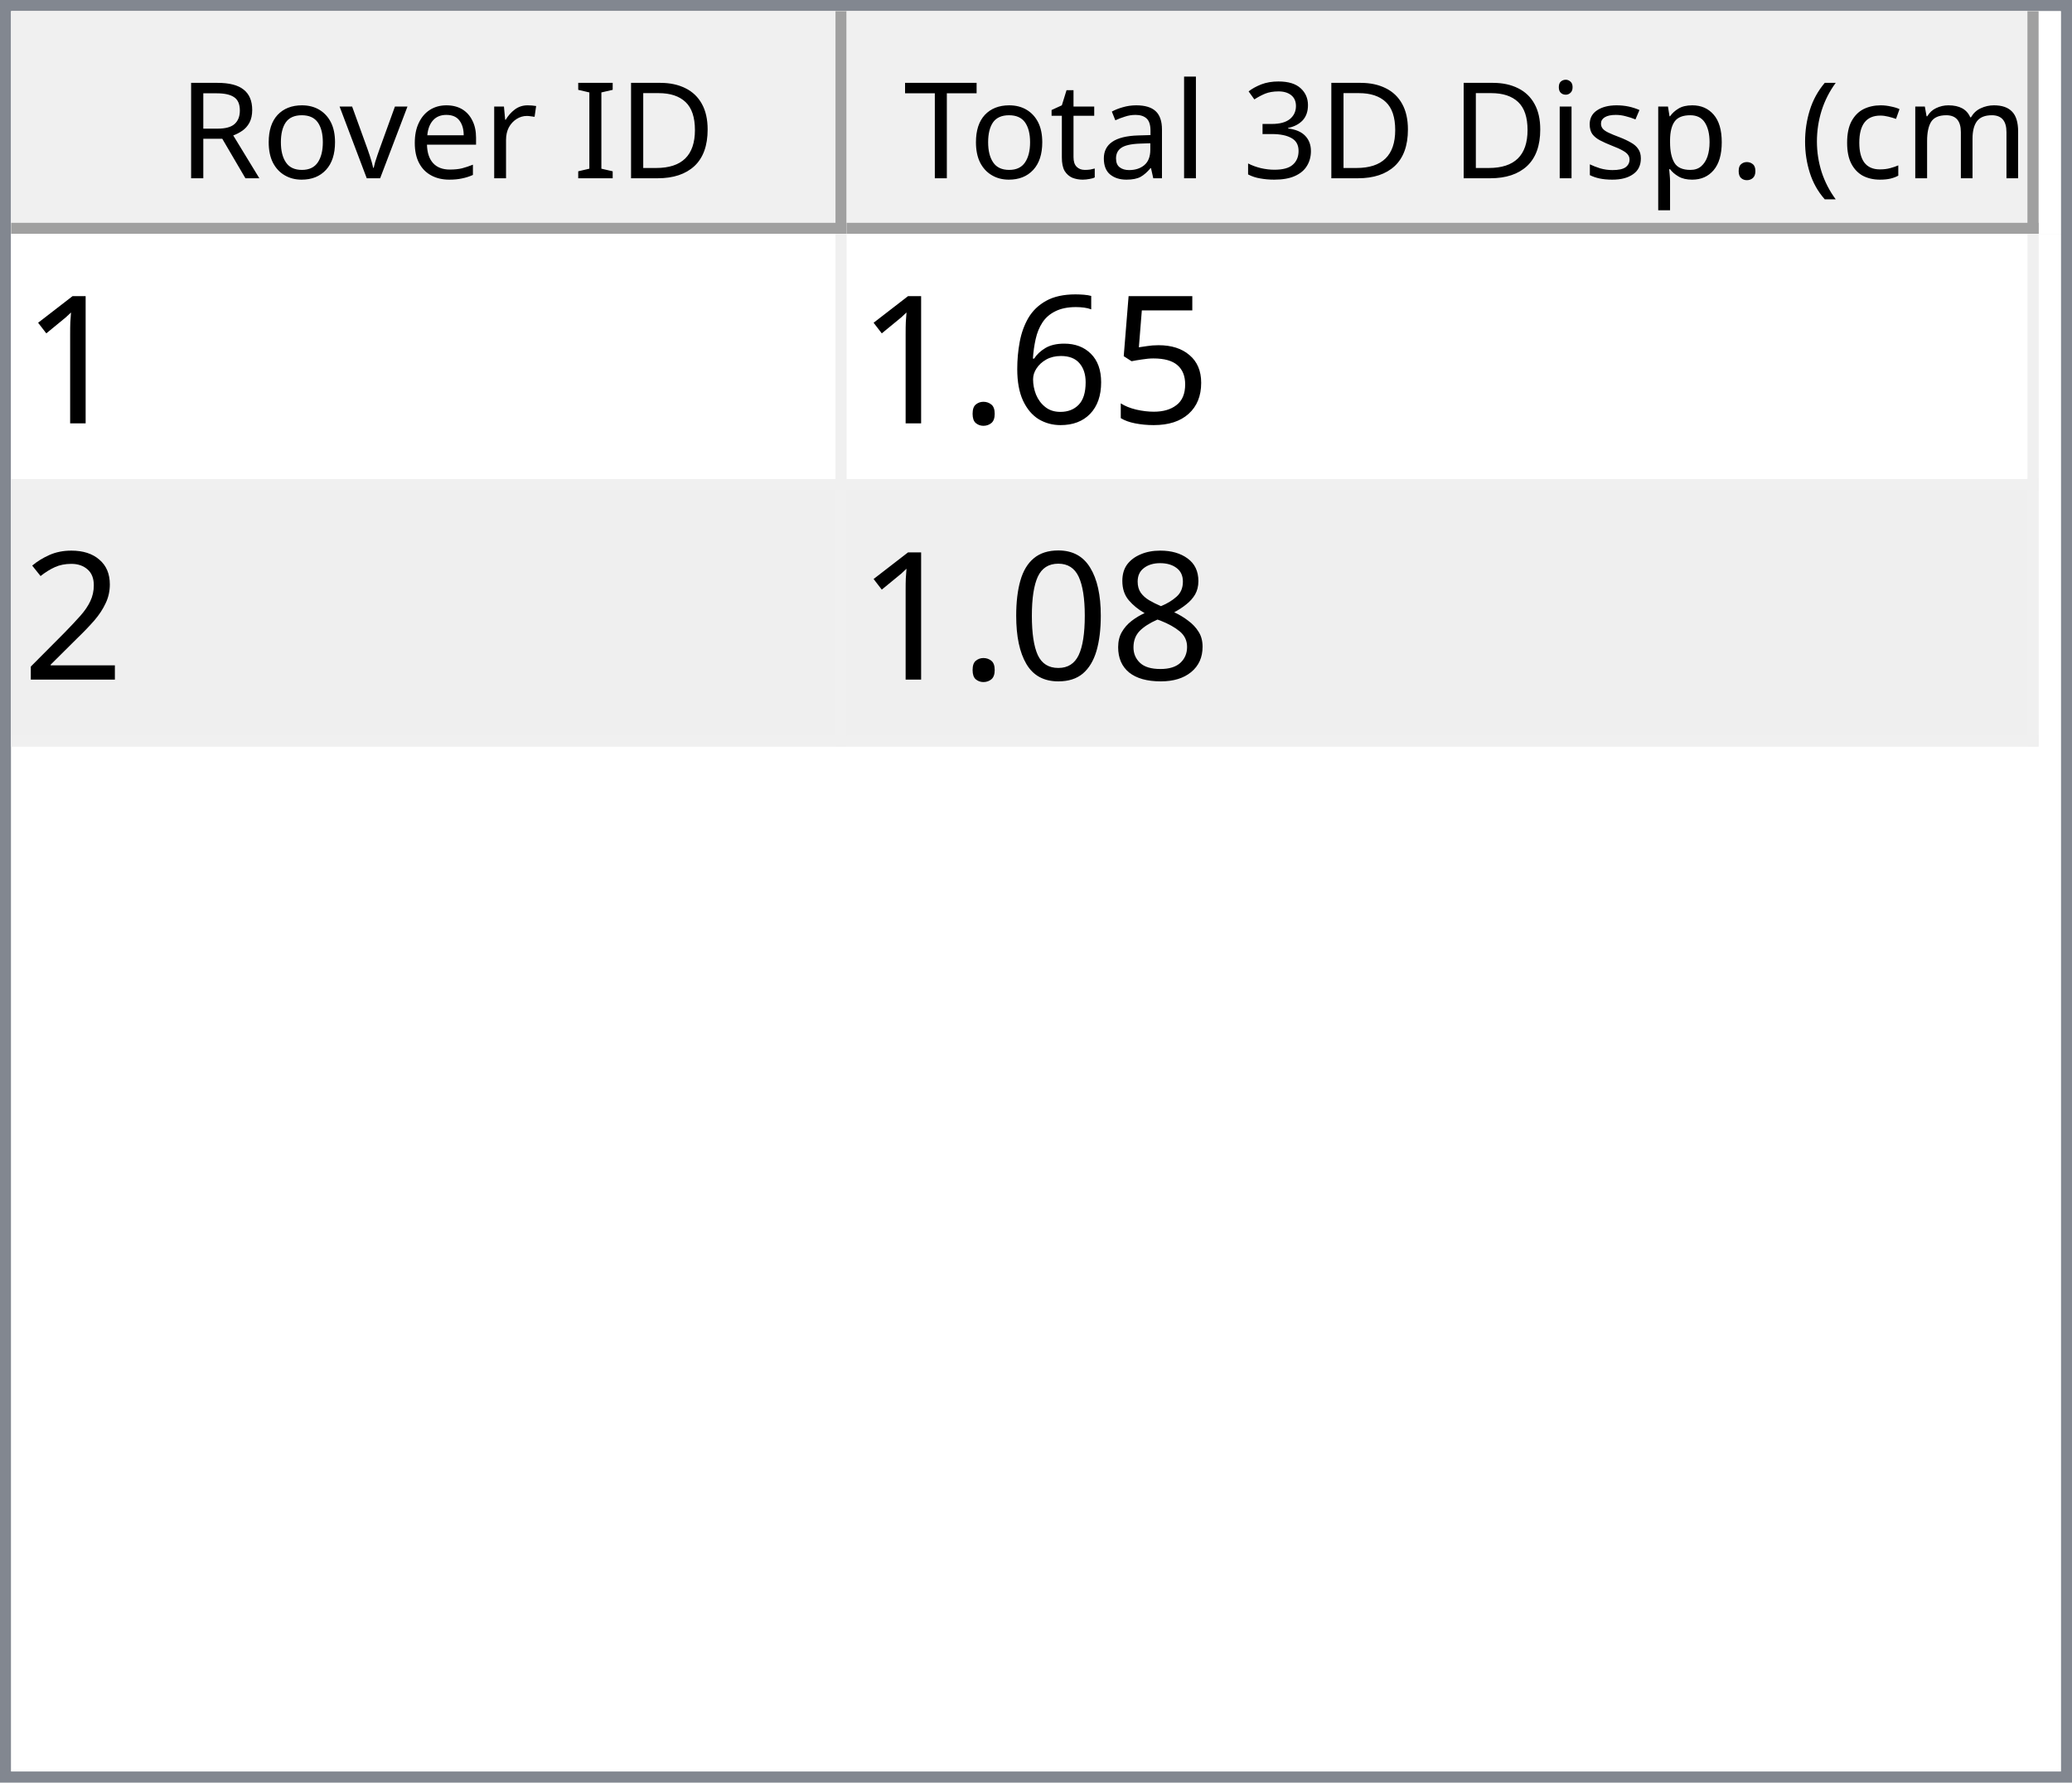
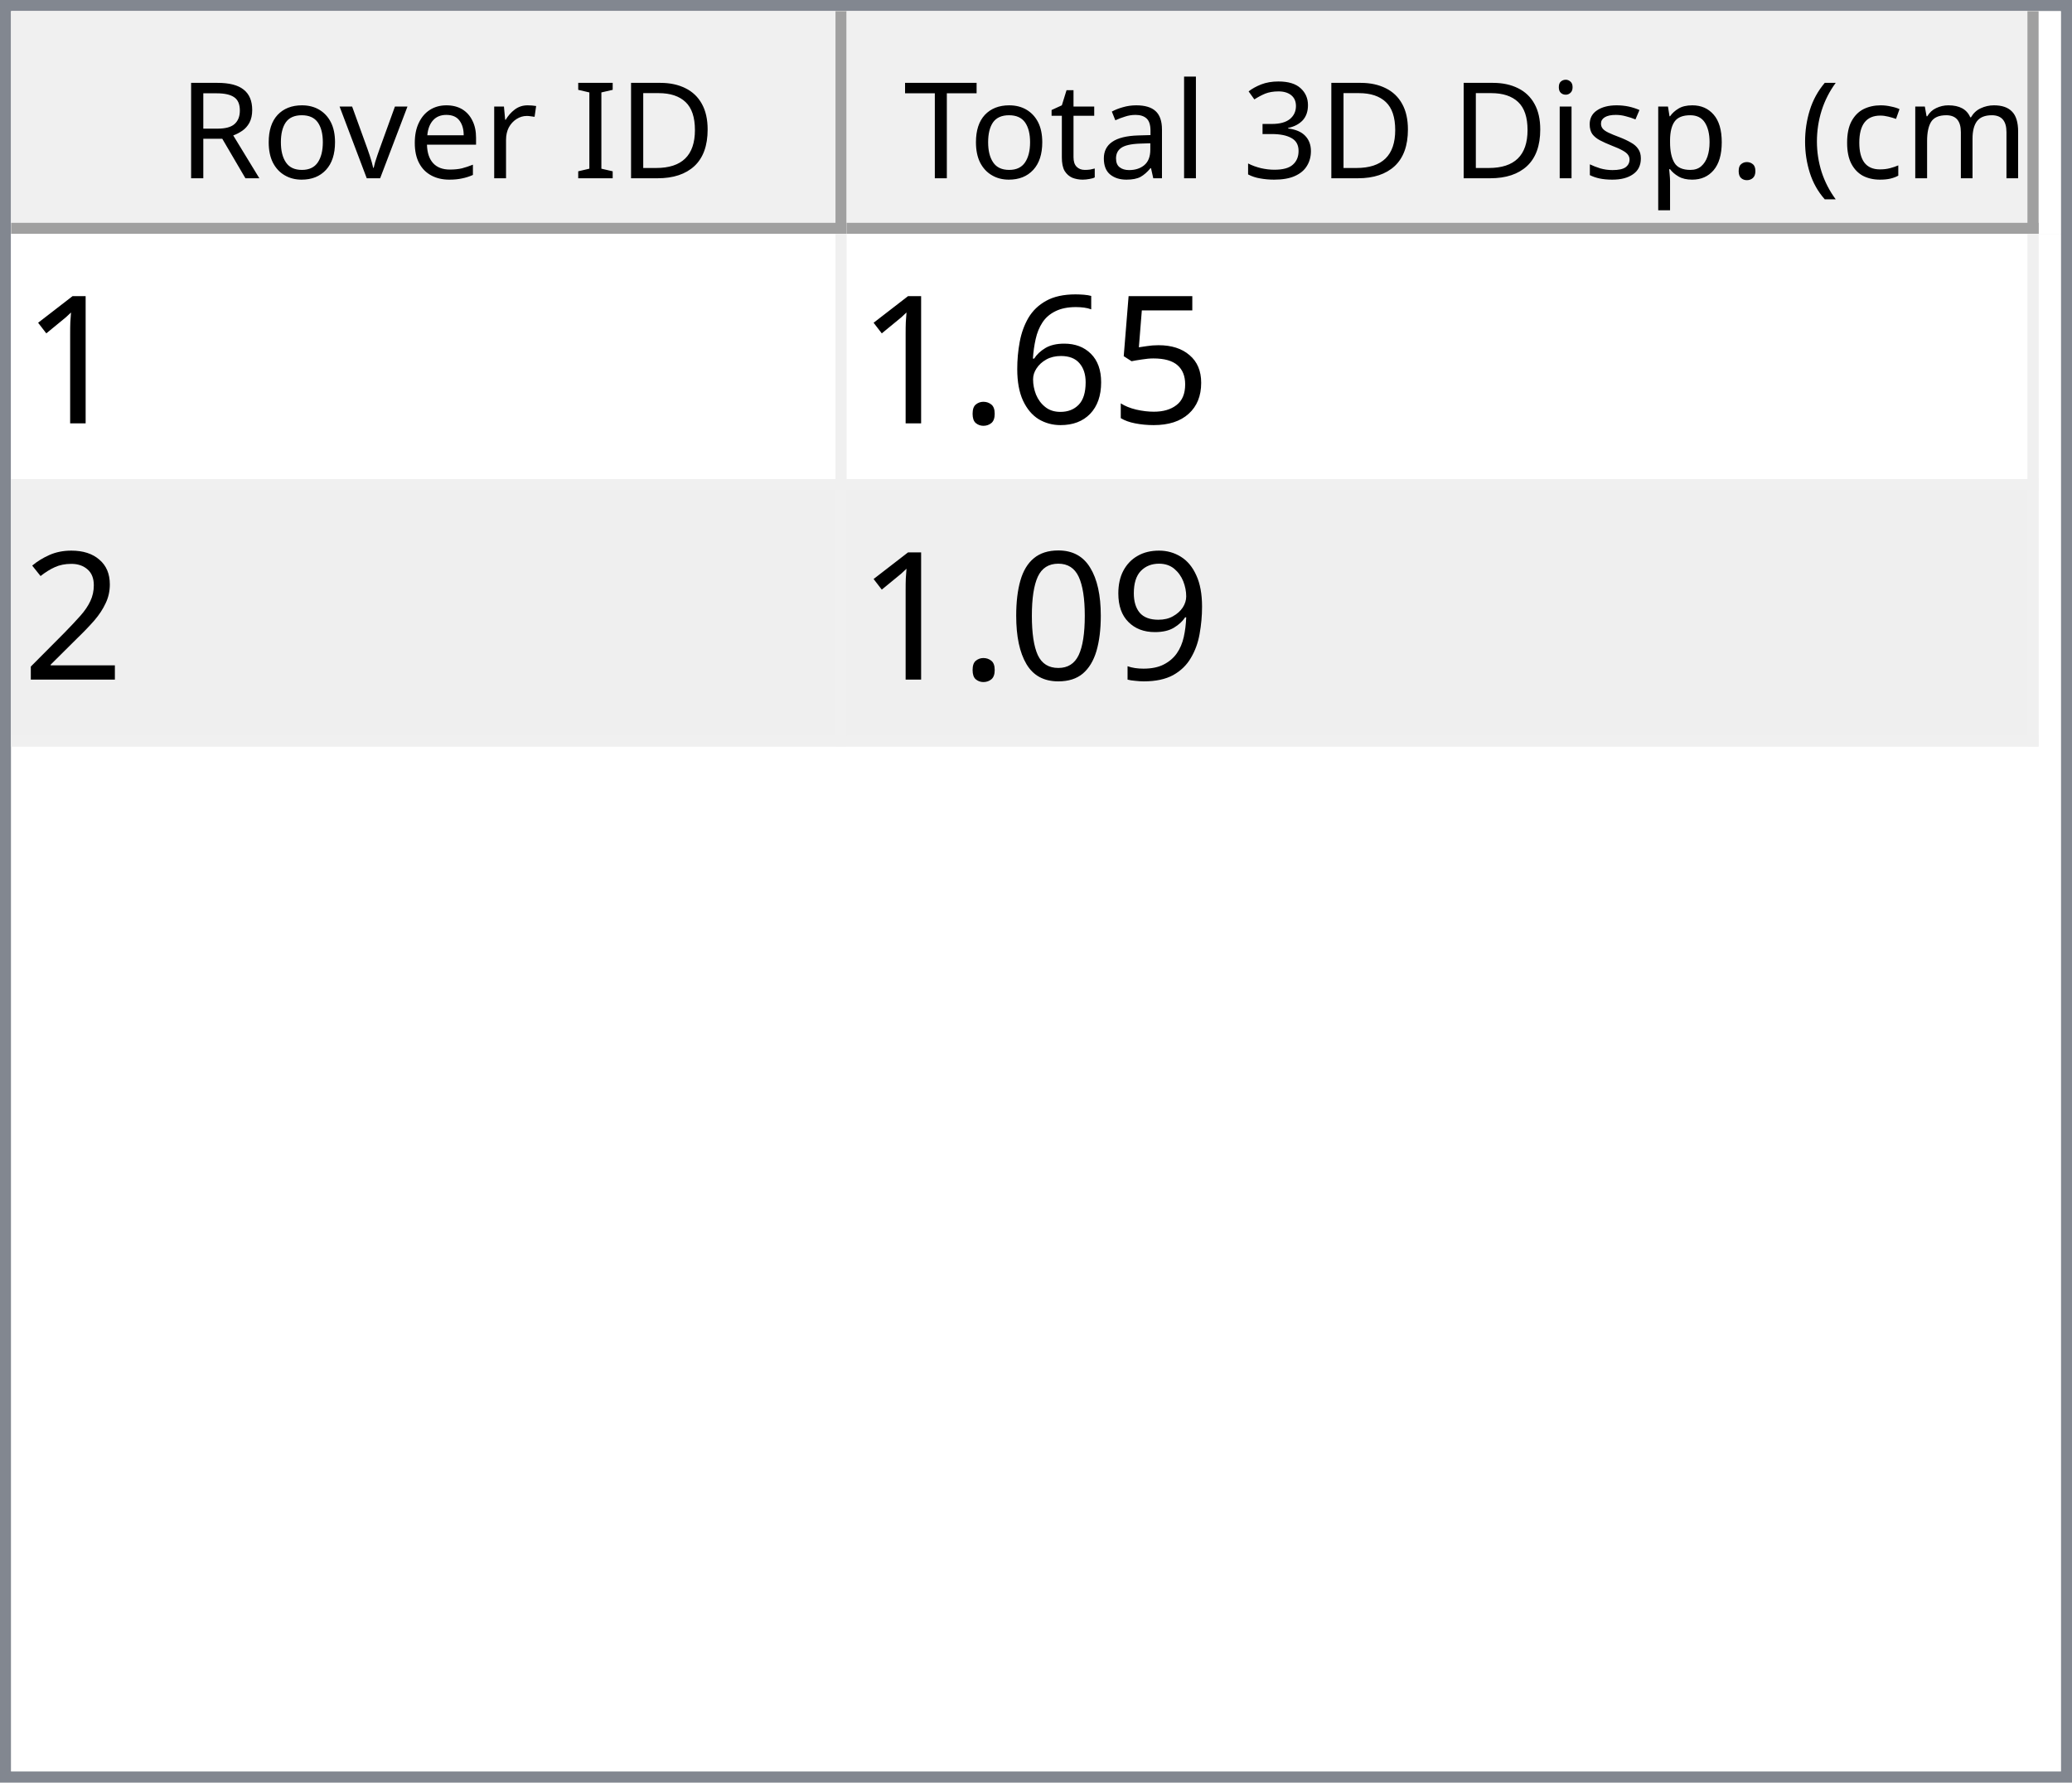
<svg xmlns="http://www.w3.org/2000/svg" style="fill-opacity:1; color-rendering:auto; color-interpolation:auto; text-rendering:auto; stroke:black; stroke-linecap:square; stroke-miterlimit:10; shape-rendering:auto; stroke-opacity:1; fill:black; stroke-dasharray:none; font-weight:normal; stroke-width:1; font-family:'Dialog'; font-style:normal; stroke-linejoin:miter; font-size:12px; stroke-dashoffset:0; image-rendering:auto;" width="186" height="160">
  <defs id="genericDefs" />
  <g>
    <defs id="defs1">
      <clipPath clipPathUnits="userSpaceOnUse" id="clipPath1">
        <path d="M0 0 L186 0 L186 160 L0 160 L0 0 Z" />
      </clipPath>
      <clipPath clipPathUnits="userSpaceOnUse" id="clipPath2">
        <path d="M0 0 L0 160 L186 160 L186 0 Z" />
      </clipPath>
      <clipPath clipPathUnits="userSpaceOnUse" id="clipPath3">
        <path d="M0 0 L0 20 L184 20 L184 0 Z" />
      </clipPath>
      <clipPath clipPathUnits="userSpaceOnUse" id="clipPath4">
        <path d="M0 0 L0 20 L75 20 L75 0 Z" />
      </clipPath>
      <clipPath clipPathUnits="userSpaceOnUse" id="clipPath5">
        <path d="M1 1 L1 19 L74 19 L74 1 Z" />
      </clipPath>
      <clipPath clipPathUnits="userSpaceOnUse" id="clipPath6">
        <path d="M0 0 L0 18 L73 18 L73 0 Z" />
      </clipPath>
      <clipPath clipPathUnits="userSpaceOnUse" id="clipPath7">
        <path d="M-0.5 -0.5 L-0.5 19.5 L74.5 19.5 L74.5 -0.5 Z" />
      </clipPath>
      <clipPath clipPathUnits="userSpaceOnUse" id="clipPath8">
        <path d="M0 0 L0 20 L107 20 L107 0 Z" />
      </clipPath>
      <clipPath clipPathUnits="userSpaceOnUse" id="clipPath9">
        <path d="M1 1 L1 19 L106 19 L106 1 Z" />
      </clipPath>
      <clipPath clipPathUnits="userSpaceOnUse" id="clipPath10">
        <path d="M0 0 L0 18 L105 18 L105 0 Z" />
      </clipPath>
      <clipPath clipPathUnits="userSpaceOnUse" id="clipPath11">
        <path d="M-0.5 -0.5 L-0.5 19.5 L106.5 19.5 L106.5 -0.5 Z" />
      </clipPath>
      <clipPath clipPathUnits="userSpaceOnUse" id="clipPath12">
        <path d="M0 0 L0 138 L184 138 L184 0 Z" />
      </clipPath>
      <clipPath clipPathUnits="userSpaceOnUse" id="clipPath13">
        <path d="M0 0 L0 46 L182 46 L182 0 Z" />
      </clipPath>
      <clipPath clipPathUnits="userSpaceOnUse" id="clipPath14">
        <path d="M-0.5 -0.5 L-0.5 45.5 L181.5 45.5 L181.5 -0.5 Z" />
      </clipPath>
      <clipPath clipPathUnits="userSpaceOnUse" id="clipPath15">
        <path d="M0 0 L0 22 L74 22 L74 0 Z" />
      </clipPath>
      <clipPath clipPathUnits="userSpaceOnUse" id="clipPath16">
        <path d="M0 0 L0 22 L106 22 L106 0 Z" />
      </clipPath>
      <font horiz-adv-x="64.551" id="font1">
        <font-face ascent="107.91" descent="25.098" units-per-em="100" style="font-style:normal; font-family:Segoe UI; font-weight:normal;" />
        <missing-glyph horiz-adv-x="64.551" d="M8.109 0 L8.109 68.266 L56.453 68.266 L56.453 0 L8.109 0 ZM15.328 7.234 L49.219 7.234 L49.219 61.031 L15.328 61.031 L15.328 7.234 Z" />
        <glyph unicode="D" horiz-adv-x="70.117" d="M9.188 0 L9.188 70.016 L28.516 70.016 Q65.531 70.016 65.531 35.891 Q65.531 19.672 55.25 9.836 Q44.969 0 27.734 0 L9.188 0 ZM17.391 62.594 L17.391 7.422 L27.828 7.422 Q41.609 7.422 49.273 14.797 Q56.938 22.172 56.938 35.688 Q56.938 62.594 28.328 62.594 L17.391 62.594 Z" />
        <glyph unicode="I" horiz-adv-x="26.611" d="M17.391 0 L9.188 0 L9.188 70.016 L17.391 70.016 L17.391 0 Z" />
        <glyph unicode=" " horiz-adv-x="27.393" d="" />
        <glyph unicode="r" horiz-adv-x="34.766" d="M34.188 41.891 Q32.078 43.5 28.125 43.5 Q23 43.5 19.555 38.672 Q16.109 33.844 16.109 25.484 L16.109 0 L8.109 0 L8.109 50 L16.109 50 L16.109 39.703 L16.312 39.703 Q18.016 44.969 21.531 47.922 Q25.047 50.875 29.391 50.875 Q32.516 50.875 34.188 50.203 L34.188 41.891 Z" />
        <glyph unicode="e" horiz-adv-x="52.295" d="M48.297 23 L12.984 23 Q13.188 14.656 17.484 10.109 Q21.781 5.562 29.297 5.562 Q37.75 5.562 44.828 11.141 L44.828 3.609 Q38.234 -1.172 27.391 -1.172 Q16.797 -1.172 10.742 5.641 Q4.688 12.453 4.688 24.812 Q4.688 36.469 11.305 43.82 Q17.922 51.172 27.734 51.172 Q37.547 51.172 42.922 44.828 Q48.297 38.484 48.297 27.203 L48.297 23 ZM40.094 29.781 Q40.047 36.719 36.75 40.578 Q33.453 44.438 27.594 44.438 Q21.922 44.438 17.969 40.383 Q14.016 36.328 13.094 29.781 L40.094 29.781 Z" />
        <glyph unicode="v" horiz-adv-x="47.9" d="M47.406 50 L27.484 0 L19.625 0 L0.688 50 L9.469 50 L22.172 13.672 Q23.578 9.672 23.922 6.688 L24.125 6.688 Q24.609 10.453 25.688 13.484 L38.969 50 L47.406 50 Z" />
        <glyph unicode="o" horiz-adv-x="58.594" d="M29 -1.172 Q17.922 -1.172 11.305 5.836 Q4.688 12.844 4.688 24.422 Q4.688 37.016 11.57 44.094 Q18.453 51.172 30.172 51.172 Q41.359 51.172 47.633 44.289 Q53.906 37.406 53.906 25.203 Q53.906 13.234 47.141 6.031 Q40.375 -1.172 29 -1.172 ZM29.594 44.438 Q21.875 44.438 17.383 39.188 Q12.891 33.938 12.891 24.703 Q12.891 15.828 17.43 10.695 Q21.969 5.562 29.594 5.562 Q37.359 5.562 41.531 10.594 Q45.703 15.625 45.703 24.906 Q45.703 34.281 41.531 39.359 Q37.359 44.438 29.594 44.438 Z" />
        <glyph unicode="R" horiz-adv-x="59.814" d="M59.375 0 L49.609 0 L37.891 19.625 Q36.281 22.359 34.766 24.289 Q33.25 26.219 31.664 27.438 Q30.078 28.656 28.25 29.219 Q26.422 29.781 24.125 29.781 L17.391 29.781 L17.391 0 L9.188 0 L9.188 70.016 L30.078 70.016 Q34.672 70.016 38.555 68.867 Q42.438 67.719 45.289 65.375 Q48.141 63.031 49.758 59.547 Q51.375 56.062 51.375 51.375 Q51.375 47.703 50.273 44.656 Q49.172 41.609 47.148 39.211 Q45.125 36.812 42.266 35.133 Q39.406 33.453 35.844 32.516 L35.844 32.328 Q37.594 31.547 38.891 30.547 Q40.188 29.547 41.359 28.18 Q42.531 26.812 43.68 25.078 Q44.828 23.344 46.234 21.047 L59.375 0 ZM17.391 62.594 L17.391 37.203 L28.516 37.203 Q31.594 37.203 34.203 38.133 Q36.812 39.062 38.719 40.797 Q40.625 42.531 41.703 45.047 Q42.781 47.562 42.781 50.688 Q42.781 56.297 39.141 59.445 Q35.5 62.594 28.609 62.594 L17.391 62.594 Z" />
        <glyph unicode=")" horiz-adv-x="30.176" d="M8.297 -15.922 L1.172 -15.922 Q16.406 2.344 16.406 26.812 Q16.406 51.469 1.078 70.016 L8.297 70.016 Q23.531 52.156 23.531 26.703 Q23.531 1.375 8.297 -15.922 Z" />
        <glyph unicode="m" horiz-adv-x="86.133" d="M79.109 0 L71.094 0 L71.094 28.719 Q71.094 37.016 68.531 40.727 Q65.969 44.438 59.906 44.438 Q54.781 44.438 51.195 39.75 Q47.609 35.062 47.609 28.516 L47.609 0 L39.594 0 L39.594 29.688 Q39.594 44.438 28.219 44.438 Q22.953 44.438 19.531 40.016 Q16.109 35.594 16.109 28.516 L16.109 0 L8.109 0 L8.109 50 L16.109 50 L16.109 42.094 L16.312 42.094 Q21.625 51.172 31.844 51.172 Q36.969 51.172 40.773 48.312 Q44.578 45.453 46 40.828 Q51.562 51.172 62.594 51.172 Q79.109 51.172 79.109 30.812 L79.109 0 Z" />
        <glyph unicode="c" horiz-adv-x="46.191" d="M42.188 2.297 Q36.422 -1.172 28.516 -1.172 Q17.828 -1.172 11.258 5.789 Q4.688 12.75 4.688 23.828 Q4.688 36.188 11.766 43.68 Q18.844 51.172 30.672 51.172 Q37.25 51.172 42.281 48.734 L42.281 40.531 Q36.719 44.438 30.375 44.438 Q22.703 44.438 17.797 38.945 Q12.891 33.453 12.891 24.516 Q12.891 15.719 17.508 10.641 Q22.125 5.562 29.891 5.562 Q36.422 5.562 42.188 9.906 L42.188 2.297 Z" />
        <glyph unicode="(" horiz-adv-x="30.176" d="M29.109 -15.922 L21.969 -15.922 Q6.844 1.375 6.844 26.703 Q6.844 52.156 21.969 70.016 L29.203 70.016 Q13.875 51.469 13.875 26.812 Q13.875 2.344 29.109 -15.922 Z" />
        <glyph unicode="." horiz-adv-x="21.68" d="M10.891 -1.078 Q8.641 -1.078 7.055 0.539 Q5.469 2.156 5.469 4.391 Q5.469 6.641 7.055 8.273 Q8.641 9.906 10.891 9.906 Q13.188 9.906 14.797 8.273 Q16.406 6.641 16.406 4.391 Q16.406 2.156 14.797 0.539 Q13.188 -1.078 10.891 -1.078 Z" />
        <glyph unicode="p" horiz-adv-x="58.789" d="M16.312 7.234 L16.109 7.234 L16.109 -23 L8.109 -23 L8.109 50 L16.109 50 L16.109 41.219 L16.312 41.219 Q22.219 51.172 33.594 51.172 Q43.266 51.172 48.688 44.461 Q54.109 37.75 54.109 26.469 Q54.109 13.922 48 6.375 Q41.891 -1.172 31.297 -1.172 Q21.578 -1.172 16.312 7.234 ZM16.109 27.391 L16.109 20.406 Q16.109 14.203 20.141 9.883 Q24.172 5.562 30.375 5.562 Q37.641 5.562 41.773 11.133 Q45.906 16.703 45.906 26.609 Q45.906 34.969 42.047 39.703 Q38.188 44.438 31.594 44.438 Q24.609 44.438 20.359 39.578 Q16.109 34.719 16.109 27.391 Z" />
        <glyph unicode="s" horiz-adv-x="42.432" d="M5.078 1.812 L5.078 10.406 Q11.625 5.562 19.484 5.562 Q30.031 5.562 30.031 12.594 Q30.031 14.594 29.125 15.992 Q28.219 17.391 26.68 18.461 Q25.141 19.531 23.07 20.383 Q21 21.234 18.609 22.172 Q15.281 23.484 12.766 24.828 Q10.25 26.172 8.57 27.859 Q6.891 29.547 6.031 31.695 Q5.172 33.844 5.172 36.719 Q5.172 40.234 6.789 42.945 Q8.406 45.656 11.086 47.484 Q13.766 49.312 17.211 50.242 Q20.656 51.172 24.312 51.172 Q30.812 51.172 35.938 48.922 L35.938 40.828 Q30.422 44.438 23.25 44.438 Q21 44.438 19.195 43.922 Q17.391 43.406 16.094 42.477 Q14.797 41.547 14.086 40.258 Q13.375 38.969 13.375 37.406 Q13.375 35.453 14.086 34.133 Q14.797 32.812 16.164 31.789 Q17.531 30.766 19.484 29.938 Q21.438 29.109 23.922 28.125 Q27.25 26.859 29.883 25.516 Q32.516 24.172 34.375 22.484 Q36.234 20.797 37.234 18.602 Q38.234 16.406 38.234 13.375 Q38.234 9.672 36.602 6.938 Q34.969 4.203 32.234 2.398 Q29.5 0.594 25.93 -0.289 Q22.359 -1.172 18.453 -1.172 Q10.75 -1.172 5.078 1.812 Z" />
        <glyph unicode="i" horiz-adv-x="24.219" d="M12.203 62.703 Q10.062 62.703 8.547 64.164 Q7.031 65.625 7.031 67.875 Q7.031 70.125 8.547 71.609 Q10.062 73.094 12.203 73.094 Q14.406 73.094 15.945 71.609 Q17.484 70.125 17.484 67.875 Q17.484 65.719 15.945 64.211 Q14.406 62.703 12.203 62.703 ZM16.109 0 L8.109 0 L8.109 50 L16.109 50 L16.109 0 Z" />
        <glyph unicode="3" horiz-adv-x="53.906" d="M46.531 19.828 Q46.531 15.094 44.75 11.211 Q42.969 7.328 39.719 4.57 Q36.469 1.812 31.93 0.297 Q27.391 -1.219 21.922 -1.219 Q11.922 -1.219 6 2.594 L6 11.188 Q13.094 5.609 22.219 5.609 Q25.875 5.609 28.828 6.539 Q31.781 7.469 33.906 9.227 Q36.031 10.984 37.18 13.477 Q38.328 15.969 38.328 19.094 Q38.328 32.812 18.797 32.812 L12.984 32.812 L12.984 39.594 L18.5 39.594 Q35.797 39.594 35.797 52.484 Q35.797 64.406 22.609 64.406 Q15.188 64.406 8.688 59.422 L8.688 67.188 Q15.375 71.188 24.609 71.188 Q29 71.188 32.57 69.969 Q36.141 68.75 38.68 66.555 Q41.219 64.359 42.609 61.281 Q44 58.203 44 54.5 Q44 40.672 30.031 36.719 L30.031 36.531 Q33.594 36.141 36.625 34.797 Q39.656 33.453 41.852 31.305 Q44.047 29.156 45.289 26.25 Q46.531 23.344 46.531 19.828 Z" />
        <glyph unicode="l" horiz-adv-x="24.219" d="M16.109 0 L8.109 0 L8.109 74.031 L16.109 74.031 L16.109 0 Z" />
        <glyph unicode="a" horiz-adv-x="50.879" d="M43.891 0 L35.891 0 L35.891 7.812 L35.688 7.812 Q30.469 -1.172 20.312 -1.172 Q12.844 -1.172 8.617 2.781 Q4.391 6.734 4.391 13.281 Q4.391 27.297 20.906 29.594 L35.891 31.688 Q35.891 44.438 25.594 44.438 Q16.547 44.438 9.281 38.281 L9.281 46.484 Q16.656 51.172 26.266 51.172 Q43.891 51.172 43.891 32.516 L43.891 0 ZM35.891 25.297 L23.828 23.641 Q18.266 22.859 15.43 20.875 Q12.594 18.891 12.594 13.875 Q12.594 10.203 15.211 7.883 Q17.828 5.562 22.172 5.562 Q28.125 5.562 32.008 9.742 Q35.891 13.922 35.891 20.312 L35.891 25.297 Z" />
        <glyph unicode="t" horiz-adv-x="33.887" d="M31.297 0.484 Q28.469 -1.078 23.828 -1.078 Q10.688 -1.078 10.688 13.578 L10.688 43.172 L2.094 43.172 L2.094 50 L10.688 50 L10.688 62.203 L18.703 64.797 L18.703 50 L31.297 50 L31.297 43.172 L18.703 43.172 L18.703 14.984 Q18.703 9.969 20.414 7.82 Q22.125 5.672 26.078 5.672 Q29.109 5.672 31.297 7.328 L31.297 0.484 Z" />
        <glyph unicode="T" horiz-adv-x="52.393" d="M50.594 62.594 L30.375 62.594 L30.375 0 L22.172 0 L22.172 62.594 L2 62.594 L2 70.016 L50.594 70.016 L50.594 62.594 Z" />
      </font>
      <font horiz-adv-x="75.0" id="font2">
        <font-face ascent="100.537" descent="21.973" units-per-em="100" style="font-style:normal; font-family:sans-serif; font-weight:normal;" />
        <missing-glyph horiz-adv-x="75.0" d="M12.5 0 L12.5 62.5 L62.5 62.5 L62.5 0 L12.5 0 ZM14.062 1.562 L60.938 1.562 L60.938 60.938 L14.062 60.938 L14.062 1.562 Z" />
        <glyph unicode="1" horiz-adv-x="55.615" d="M37.25 0 L28.469 0 L28.469 56 Q25.297 52.984 20.141 49.953 Q14.984 46.922 10.891 45.406 L10.891 53.906 Q18.266 57.375 23.781 62.305 Q29.297 67.234 31.594 71.875 L37.25 71.875 L37.25 0 Z" />
        <glyph unicode="5" horiz-adv-x="55.615" d="M4.156 18.75 L13.375 19.531 Q14.406 12.797 18.141 9.398 Q21.875 6 27.156 6 Q33.5 6 37.891 10.789 Q42.281 15.578 42.281 23.484 Q42.281 31 38.062 35.352 Q33.844 39.703 27 39.703 Q22.75 39.703 19.336 37.773 Q15.922 35.844 13.969 32.766 L5.719 33.844 L12.641 70.609 L48.25 70.609 L48.25 62.203 L19.672 62.203 L15.828 42.969 Q22.266 47.469 29.344 47.469 Q38.719 47.469 45.164 40.969 Q51.609 34.469 51.609 24.266 Q51.609 14.547 45.953 7.469 Q39.062 -1.219 27.156 -1.219 Q17.391 -1.219 11.211 4.25 Q5.031 9.719 4.156 18.75 Z" />
        <glyph unicode="6" horiz-adv-x="55.615" d="M49.75 54.047 L41.016 53.375 Q39.844 58.547 37.703 60.891 Q34.125 64.656 28.906 64.656 Q24.703 64.656 21.531 62.312 Q17.391 59.281 14.992 53.469 Q12.594 47.656 12.5 36.922 Q15.672 41.75 20.266 44.094 Q24.859 46.438 29.891 46.438 Q38.672 46.438 44.852 39.969 Q51.031 33.5 51.031 23.25 Q51.031 16.5 48.125 10.719 Q45.219 4.938 40.141 1.859 Q35.062 -1.219 28.609 -1.219 Q17.625 -1.219 10.695 6.859 Q3.766 14.938 3.766 33.5 Q3.766 54.25 11.422 63.672 Q18.109 71.875 29.438 71.875 Q37.891 71.875 43.289 67.141 Q48.688 62.406 49.75 54.047 ZM13.875 23.188 Q13.875 18.656 15.797 14.508 Q17.719 10.359 21.188 8.18 Q24.656 6 28.469 6 Q34.031 6 38.039 10.492 Q42.047 14.984 42.047 22.703 Q42.047 30.125 38.086 34.398 Q34.125 38.672 28.125 38.672 Q22.172 38.672 18.023 34.398 Q13.875 30.125 13.875 23.188 Z" />
        <glyph unicode="." horiz-adv-x="27.783" d="M9.078 0 L9.078 10.016 L19.094 10.016 L19.094 0 L9.078 0 Z" />
        <glyph unicode="2" horiz-adv-x="55.615" d="M50.344 8.453 L50.344 0 L3.031 0 Q2.938 3.172 4.047 6.109 Q5.859 10.938 9.836 15.625 Q13.812 20.312 21.344 26.469 Q33.016 36.031 37.117 41.625 Q41.219 47.219 41.219 52.203 Q41.219 57.422 37.477 61.008 Q33.734 64.594 27.734 64.594 Q21.391 64.594 17.578 60.789 Q13.766 56.984 13.719 50.25 L4.688 51.172 Q5.609 61.281 11.664 66.578 Q17.719 71.875 27.938 71.875 Q38.234 71.875 44.242 66.164 Q50.25 60.453 50.25 52 Q50.25 47.703 48.492 43.555 Q46.734 39.406 42.656 34.812 Q38.578 30.219 29.109 22.219 Q21.188 15.578 18.945 13.211 Q16.703 10.844 15.234 8.453 L50.344 8.453 Z" />
-         <glyph unicode="8" horiz-adv-x="55.615" d="M17.672 38.812 Q12.203 40.828 9.57 44.539 Q6.938 48.25 6.938 53.422 Q6.938 61.234 12.555 66.555 Q18.172 71.875 27.484 71.875 Q36.859 71.875 42.578 66.43 Q48.297 60.984 48.297 53.172 Q48.297 48.188 45.68 44.508 Q43.062 40.828 37.75 38.812 Q44.344 36.672 47.781 31.883 Q51.219 27.094 51.219 20.453 Q51.219 11.281 44.727 5.031 Q38.234 -1.219 27.641 -1.219 Q17.047 -1.219 10.547 5.055 Q4.047 11.328 4.047 20.703 Q4.047 27.688 7.594 32.398 Q11.141 37.109 17.672 38.812 ZM15.922 53.719 Q15.922 48.641 19.195 45.414 Q22.469 42.188 27.688 42.188 Q32.766 42.188 36.016 45.383 Q39.266 48.578 39.266 53.219 Q39.266 58.062 35.914 61.359 Q32.562 64.656 27.594 64.656 Q22.562 64.656 19.242 61.43 Q15.922 58.203 15.922 53.719 ZM13.094 20.656 Q13.094 16.891 14.875 13.375 Q16.656 9.859 20.172 7.93 Q23.688 6 27.734 6 Q34.031 6 38.133 10.055 Q42.234 14.109 42.234 20.359 Q42.234 26.703 38.016 30.859 Q33.797 35.016 27.438 35.016 Q21.234 35.016 17.164 30.914 Q13.094 26.812 13.094 20.656 Z" />
+         <glyph unicode="9" horiz-adv-x="55.615" d="M5.469 16.547 L13.922 17.328 Q14.984 11.375 18.016 8.688 Q21.047 6 25.781 6 Q29.828 6 32.883 7.859 Q35.938 9.719 37.891 12.82 Q39.844 15.922 41.164 21.195 Q42.484 26.469 42.484 31.938 Q42.484 32.516 42.438 33.688 Q39.797 29.5 35.234 26.883 Q30.672 24.266 25.344 24.266 Q16.453 24.266 10.305 30.711 Q4.156 37.156 4.156 47.703 Q4.156 58.594 10.578 65.234 Q17 71.875 26.656 71.875 Q33.641 71.875 39.43 68.117 Q45.219 64.359 48.219 57.398 Q51.219 50.438 51.219 37.25 Q51.219 23.531 48.242 15.406 Q45.266 7.281 39.383 3.031 Q33.5 -1.219 25.594 -1.219 Q17.188 -1.219 11.867 3.445 Q6.547 8.109 5.469 16.547 ZM41.453 48.141 Q41.453 55.719 37.43 60.156 Q33.406 64.594 27.734 64.594 Q21.875 64.594 17.531 59.812 Q13.188 55.031 13.188 47.406 Q13.188 40.578 17.312 36.305 Q21.438 32.031 27.484 32.031 Q33.594 32.031 37.523 36.305 Q41.453 40.578 41.453 48.141 Z" />
        <glyph unicode="0" horiz-adv-x="55.615" d="M4.156 35.297 Q4.156 48 6.766 55.742 Q9.375 63.484 14.523 67.68 Q19.672 71.875 27.484 71.875 Q33.25 71.875 37.594 69.555 Q41.938 67.234 44.773 62.867 Q47.609 58.5 49.219 52.227 Q50.828 45.953 50.828 35.297 Q50.828 22.703 48.242 14.969 Q45.656 7.234 40.508 3.008 Q35.359 -1.219 27.484 -1.219 Q17.141 -1.219 11.234 6.203 Q4.156 15.141 4.156 35.297 ZM13.188 35.297 Q13.188 17.672 17.312 11.836 Q21.438 6 27.484 6 Q33.547 6 37.672 11.859 Q41.797 17.719 41.797 35.297 Q41.797 52.984 37.672 58.789 Q33.547 64.594 27.391 64.594 Q21.344 64.594 17.719 59.469 Q13.188 52.938 13.188 35.297 Z" />
      </font>
    </defs>
    <g style="fill:white; stroke:white;">
      <rect x="0" y="0" width="186" style="clip-path:url(#clipPath1); stroke:none;" height="160" />
    </g>
    <g style="fill:white; text-rendering:optimizeSpeed; color-rendering:optimizeSpeed; image-rendering:optimizeSpeed; shape-rendering:crispEdges; stroke:white; color-interpolation:sRGB;">
      <rect x="0" width="186" height="160" y="0" style="stroke:none;" />
      <path style="stroke:none;" d="M0 160 L186 160 L186 0 L0 0 Z" />
    </g>
    <g style="fill:rgb(240,240,240); font-family:'Segoe UI'; stroke:rgb(240,240,240);">
      <rect x="0" y="0" width="186" style="clip-path:url(#clipPath2); stroke:none;" height="160" />
    </g>
    <g style="fill:rgb(130,135,144); font-family:'Segoe UI'; stroke:rgb(130,135,144);">
      <path d="M0 0 L186 0 L186 160 L0 160 L0 0 ZM1 1 L185 1 L185 159 L1 159 L1 1 Z" style="fill-rule:evenodd; clip-path:url(#clipPath2); stroke:none;" />
    </g>
    <g style="fill:white; font-family:'Segoe UI'; stroke:white;" transform="translate(1,1)">
      <rect x="0" y="0" width="184" style="clip-path:url(#clipPath3); stroke:none;" height="20" />
    </g>
    <g style="fill:rgb(240,240,240); font-family:'Segoe UI'; stroke:rgb(240,240,240);" transform="translate(1,1)">
      <rect x="0" y="0" width="75" style="clip-path:url(#clipPath4); stroke:none;" height="20" />
    </g>
    <g style="font-family:'Segoe UI';" transform="translate(2,2)">
      <text x="14" xml:space="preserve" y="14" style="clip-path:url(#clipPath6); stroke:none;">Rover ID</text>
    </g>
    <g style="fill:rgb(160,160,160); font-family:'Segoe UI'; stroke:rgb(160,160,160); stroke-linejoin:bevel;" transform="translate(1.5,1.5)">
      <line x1="74" x2="74" y1="0" style="fill:none; clip-path:url(#clipPath7);" y2="19" />
    </g>
    <g style="fill:rgb(160,160,160); font-family:'Segoe UI'; stroke:rgb(160,160,160); stroke-linejoin:bevel;" transform="matrix(1,0,0,1,1,1) translate(0.5,0.5)">
      <line x1="0" x2="74" y1="19" style="fill:none; clip-path:url(#clipPath7);" y2="19" />
    </g>
    <g style="fill:rgb(240,240,240); font-family:'Segoe UI'; stroke:rgb(240,240,240);" transform="translate(76,1)">
      <rect x="0" y="0" width="107" style="clip-path:url(#clipPath8); stroke:none;" height="20" />
    </g>
    <g style="font-family:'Segoe UI';" transform="translate(77,2)">
      <text x="1" xml:space="preserve" y="14" style="clip-path:url(#clipPath10); stroke:none;"> Total 3D Disp. (cm)</text>
    </g>
    <g style="fill:rgb(160,160,160); font-family:'Segoe UI'; stroke:rgb(160,160,160); stroke-linejoin:bevel;" transform="translate(76.5,1.5)">
      <line x1="106" x2="106" y1="0" style="fill:none; clip-path:url(#clipPath11);" y2="19" />
    </g>
    <g style="fill:rgb(160,160,160); font-family:'Segoe UI'; stroke:rgb(160,160,160); stroke-linejoin:bevel;" transform="matrix(1,0,0,1,76,1) translate(0.5,0.5)">
      <line x1="0" x2="106" y1="19" style="fill:none; clip-path:url(#clipPath11);" y2="19" />
    </g>
    <g style="fill:white; font-family:'Segoe UI'; stroke:white;" transform="translate(1,21)">
      <rect x="0" y="0" width="184" style="clip-path:url(#clipPath12); stroke:none;" height="138" />
    </g>
    <g style="fill:rgb(240,240,240); font-size:16px; font-family:sans-serif; stroke:rgb(240,240,240);" transform="translate(1,21)">
      <rect x="0" y="0" width="182" style="clip-path:url(#clipPath13); stroke:none;" height="46" />
      <line transform="translate(0.5,0.5)" x1="0" x2="181" y1="22" style="clip-path:url(#clipPath14); fill:none; stroke-linejoin:bevel;" y2="22" />
    </g>
    <g transform="matrix(1,0,0,1,1,21) translate(0.5,0.5)" style="fill:rgb(240,240,240); font-size:16px; font-family:sans-serif; stroke:rgb(240,240,240); stroke-linejoin:bevel;">
      <line x1="0" x2="181" y1="45" style="fill:none; clip-path:url(#clipPath14);" y2="45" />
    </g>
    <g transform="matrix(1,0,0,1,1,21) translate(0.5,0.5)" style="fill:rgb(240,240,240); font-size:16px; font-family:sans-serif; stroke:rgb(240,240,240); stroke-linejoin:bevel;">
      <line x1="74" x2="74" y1="0" style="fill:none; clip-path:url(#clipPath14);" y2="45" />
    </g>
    <g transform="matrix(1,0,0,1,1,21) translate(0.5,0.5)" style="fill:rgb(240,240,240); font-size:16px; font-family:sans-serif; stroke:rgb(240,240,240); stroke-linejoin:bevel;">
      <line x1="181" x2="181" y1="0" style="fill:none; clip-path:url(#clipPath14);" y2="45" />
    </g>
    <g style="fill:white; font-size:16px; font-family:sans-serif; stroke:white;" transform="matrix(1,0,0,1,1,21)">
      <rect x="0" y="0" width="74" style="clip-path:url(#clipPath15); stroke:none;" height="22" />
      <text x="1" y="17" style="fill:black; clip-path:url(#clipPath15); stroke:none;" xml:space="preserve">1</text>
    </g>
    <g style="fill:white; font-size:16px; font-family:sans-serif; stroke:white;" transform="matrix(1,0,0,1,1,21) translate(75,0)">
      <rect x="0" y="0" width="106" style="clip-path:url(#clipPath16); stroke:none;" height="22" />
      <text x="1" y="17" style="fill:black; clip-path:url(#clipPath16); stroke:none;" xml:space="preserve">1.65</text>
    </g>
    <g style="fill:rgb(239,239,239); font-size:16px; font-family:sans-serif; stroke:rgb(239,239,239);" transform="matrix(1,0,0,1,1,21) translate(0,23)">
      <rect x="0" y="0" width="74" style="clip-path:url(#clipPath15); stroke:none;" height="22" />
      <text x="1" y="17" style="fill:black; clip-path:url(#clipPath15); stroke:none;" xml:space="preserve">2</text>
    </g>
    <g style="fill:rgb(239,239,239); font-size:16px; font-family:sans-serif; stroke:rgb(239,239,239);" transform="matrix(1,0,0,1,1,21) translate(75,23)">
      <rect x="0" y="0" width="106" style="clip-path:url(#clipPath16); stroke:none;" height="22" />
-       <text x="1" y="17" style="fill:black; clip-path:url(#clipPath16); stroke:none;" xml:space="preserve">1.08</text>
+       <text x="1" y="17" style="fill:black; clip-path:url(#clipPath16); stroke:none;" xml:space="preserve">1.09</text>
    </g>
  </g>
</svg>
